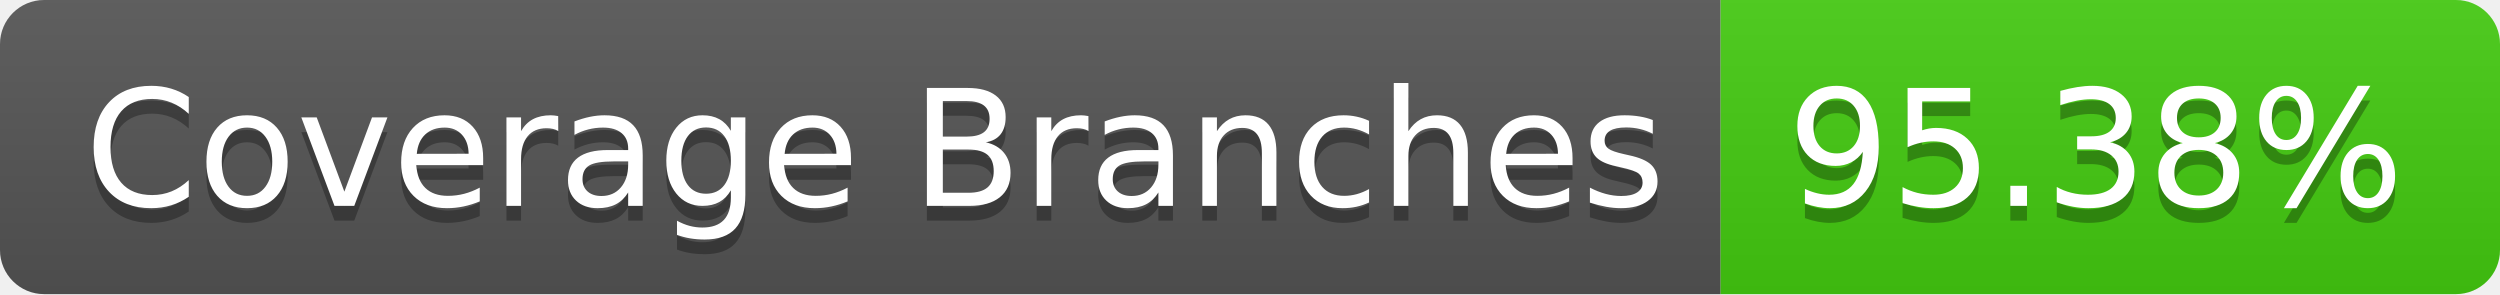
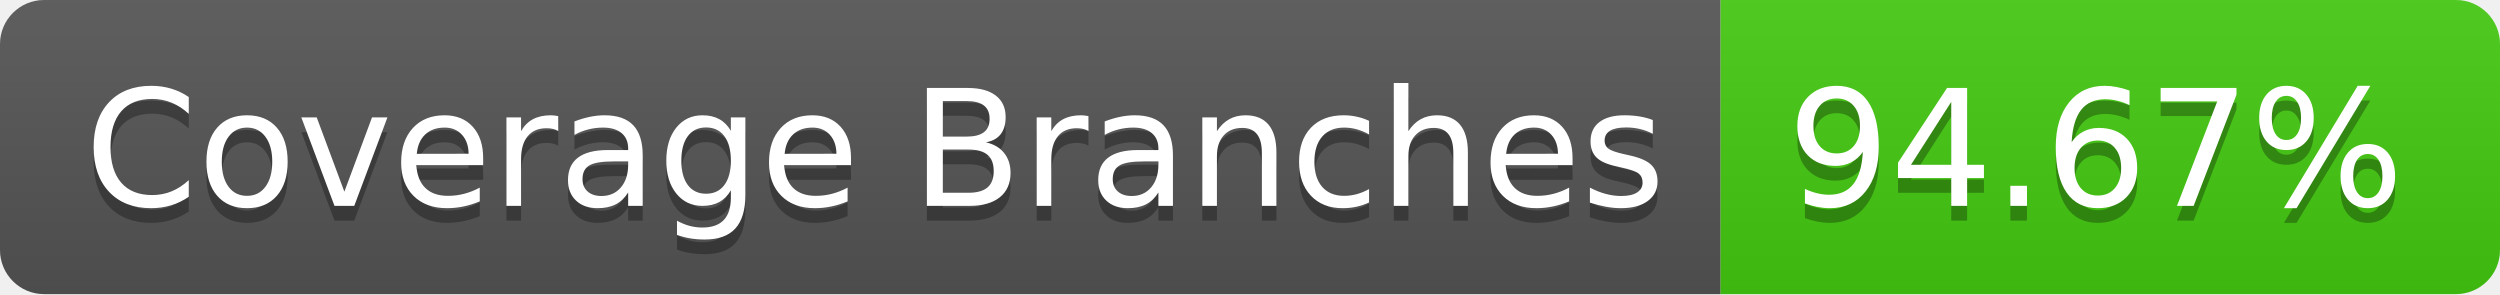
- <svg xmlns="http://www.w3.org/2000/svg" width="170" height="20" role="img" aria-label="Coverage Branches: 95.38%">
+ <svg xmlns="http://www.w3.org/2000/svg" width="170" height="20" role="img" aria-label="Coverage Branches: 94.67%">
  <linearGradient id="s" x2="0" y2="100%">
    <stop offset="0" stop-color="#bbb" stop-opacity=".1" />
    <stop offset="1" stop-opacity=".1" />
  </linearGradient>
  <clipPath id="r">
    <rect width="170" height="20" rx="3" fill="#fff" />
  </clipPath>
  <g clip-path="url(#r)">
    <rect width="117" height="20" fill="#555" />
    <rect x="117" width="53" height="20" fill="#4c1" />
    <rect width="170" height="20" fill="url(#s)" />
  </g>
  <g fill="#fff" text-anchor="middle" font-family="Verdana,Geneva,DejaVu Sans,sans-serif" text-rendering="geometricPrecision" font-size="110">
    <text aria-hidden="true" x="595" y="150" fill="#010101" fill-opacity=".3" transform="scale(.1)" textLength="1070">Coverage Branches</text>
    <text x="595" y="140" transform="scale(.1)" fill="#fff" textLength="1070">Coverage Branches</text>
-     <text aria-hidden="true" x="1425" y="150" fill="#010101" fill-opacity=".3" transform="scale(.1)" textLength="430">95.38%</text>
-     <text x="1425" y="140" transform="scale(.1)" fill="#fff" textLength="430">95.38%</text>
+     <text aria-hidden="true" x="1425" y="150" fill="#010101" fill-opacity=".3" transform="scale(.1)" textLength="430">94.67%</text>
+     <text x="1425" y="140" transform="scale(.1)" fill="#fff" textLength="430">94.67%</text>
  </g>
</svg>
